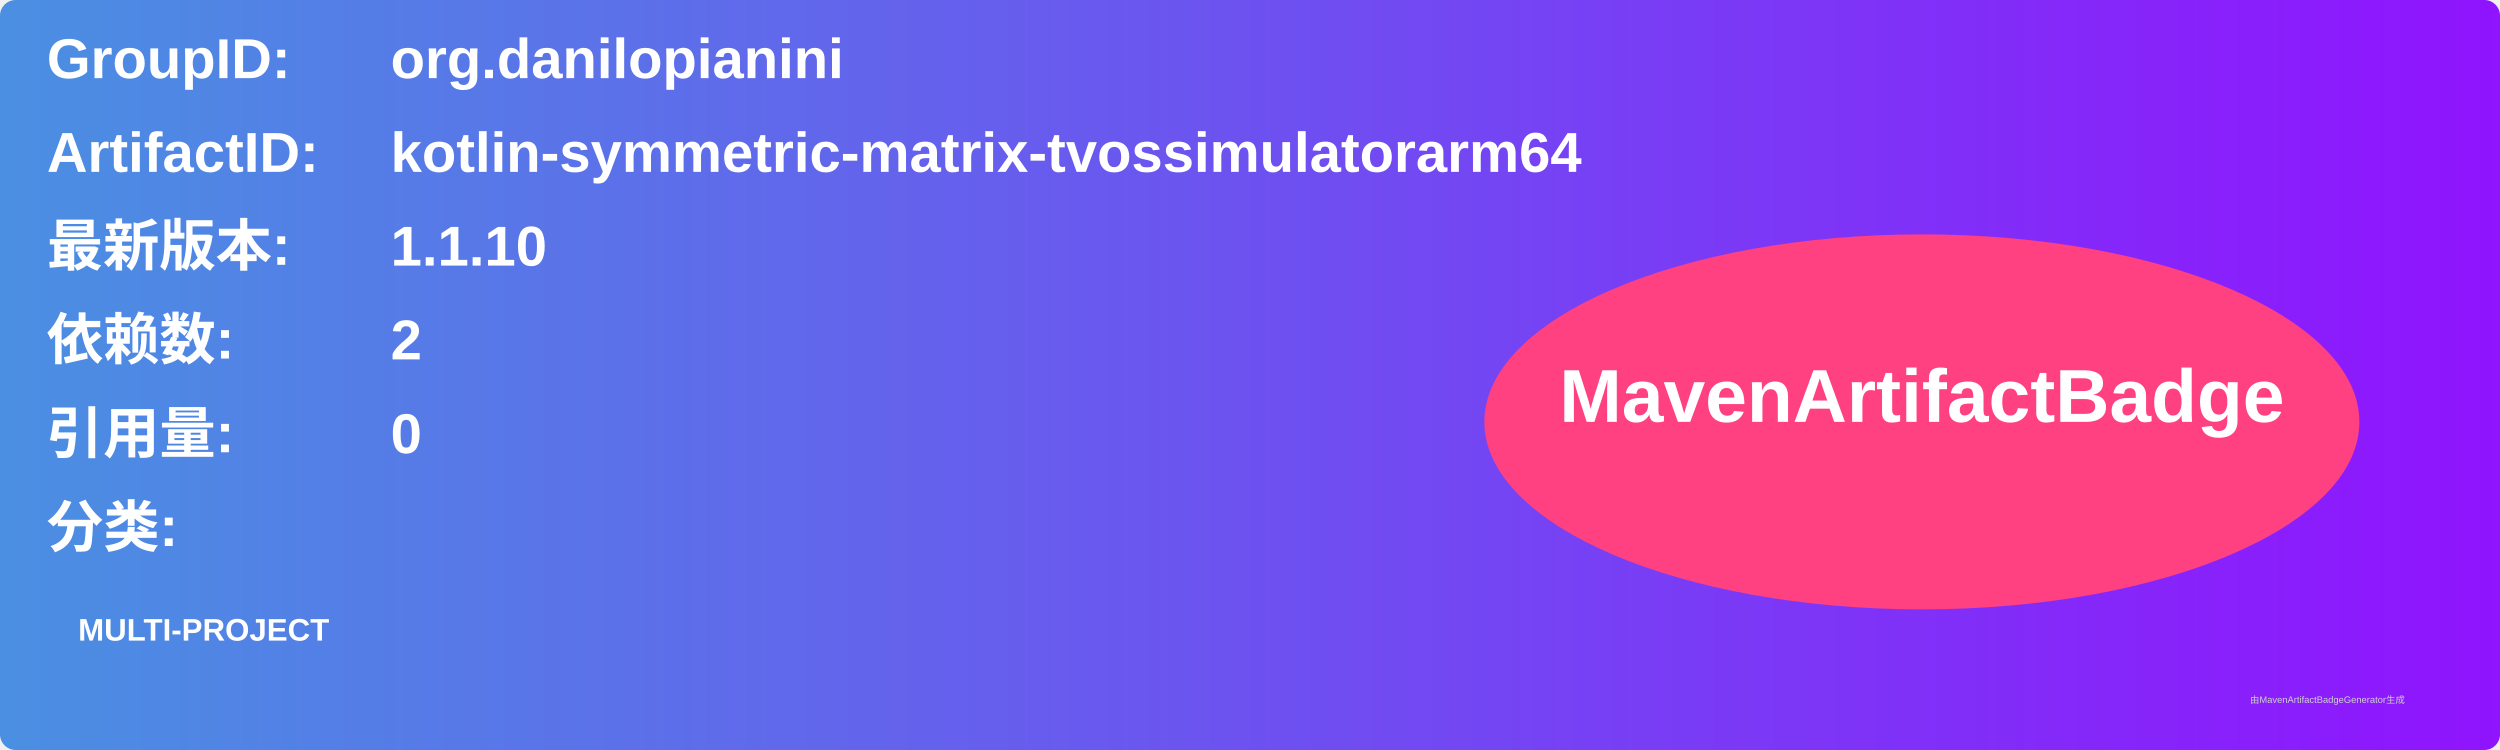
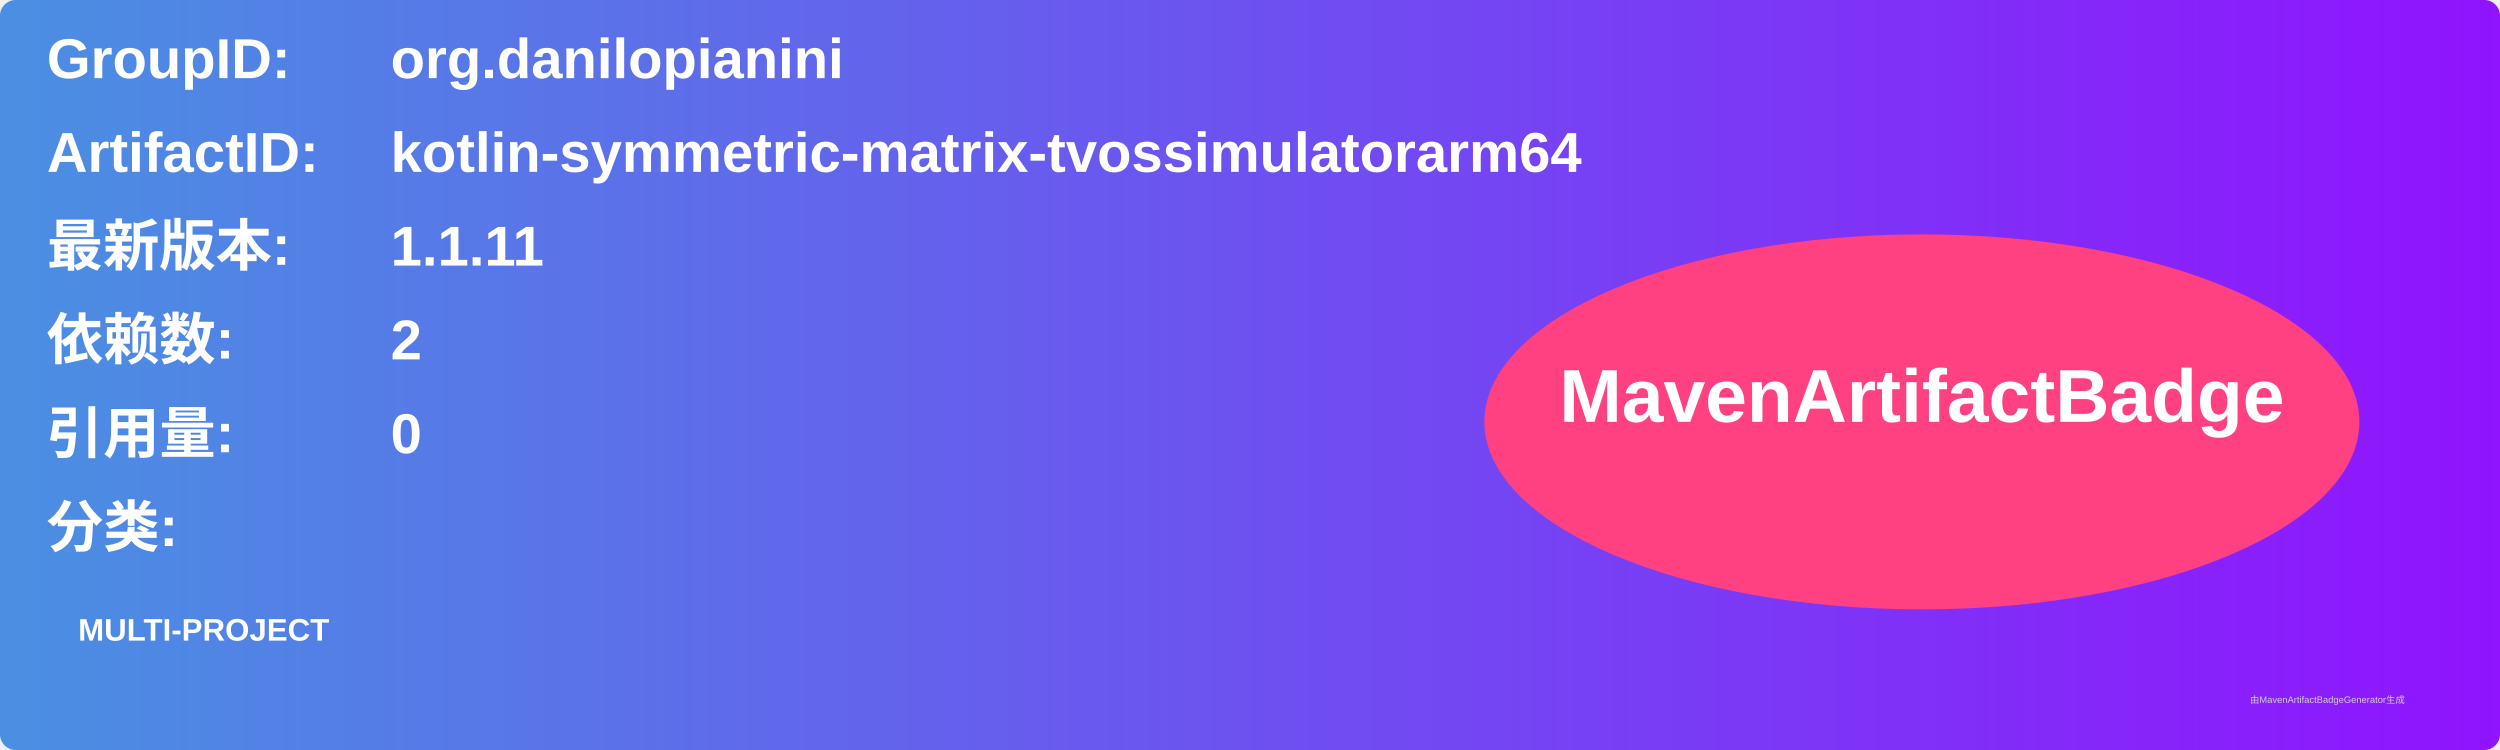
<svg xmlns="http://www.w3.org/2000/svg" width="800" height="240" viewBox="0 0 800 240">
  <linearGradient id="grad" x1="0%" y1="0%" x2="100%" y2="0%">
    <stop offset="0%" stop-color="#4a90e2" />
    <stop offset="100%" stop-color="#9013fe" />
  </linearGradient>
  <rect width="100%" height="100%" rx="5" ry="5" fill="url(#grad)" />
  <g transform="translate(15, 15)">
    <text x="0" y="10" font-family="Arial" font-size="18" fill="white" font-weight="bold" width="260">GroupID:</text>
    <text x="110" y="10" font-family="Arial" font-size="18" fill="white" font-weight="bold" width="460">org.danilopianini</text>
    <text x="0" y="40" font-family="Arial" font-size="18" fill="white" font-weight="bold" width="260">ArtifactID:</text>
    <text x="110" y="40" font-family="Arial" font-size="18" fill="white" font-weight="bold" width="460">kotlin-symmetric-matrix-tvossimulatorarm64</text>
    <text x="0" y="70" font-family="Arial" font-size="18" fill="white" font-weight="bold">最新版本:</text>
    <text x="110" y="70" font-family="Arial" font-size="18" fill="white" font-weight="bold">
-       <tspan font-weight="bold">1.1.10</tspan>
+       <tspan font-weight="bold">1.1.11</tspan>
    </text>
    <text x="0" y="100" font-family="Arial" font-size="18" fill="white" font-weight="bold">依赖数: </text>
    <text x="110" y="100" font-family="Arial" font-size="18" fill="white">
      <tspan font-weight="bold">2</tspan>
    </text>
    <text x="0" y="130" font-family="Arial" font-size="18" fill="white" font-weight="bold">引用量: </text>
    <text x="110" y="130" font-family="Arial" font-size="18" fill="white">
      <tspan font-weight="bold">0</tspan>
    </text>
    <text x="0" y="160" font-family="Arial" font-size="18" fill="white" font-weight="bold">分类:</text>
    <text x="10" y="190" font-family="Arial" font-size="10" fill="white">
      <tspan font-weight="bold">MULTI-PROJECT</tspan>
    </text>
    <ellipse cx="600" cy="120" rx="140" ry="60" fill="#ff4081" />
    <text x="600" y="120" text-anchor="middle" font-family="Arial" font-size="24" fill="white" font-weight="bold">MavenArtifactBadge</text>
  </g>
  <text x="720" y="225" font-family="Arial" font-size="3" fill="#d0d0d0">由MavenArtifactBadgeGenerator生成</text>
</svg>
